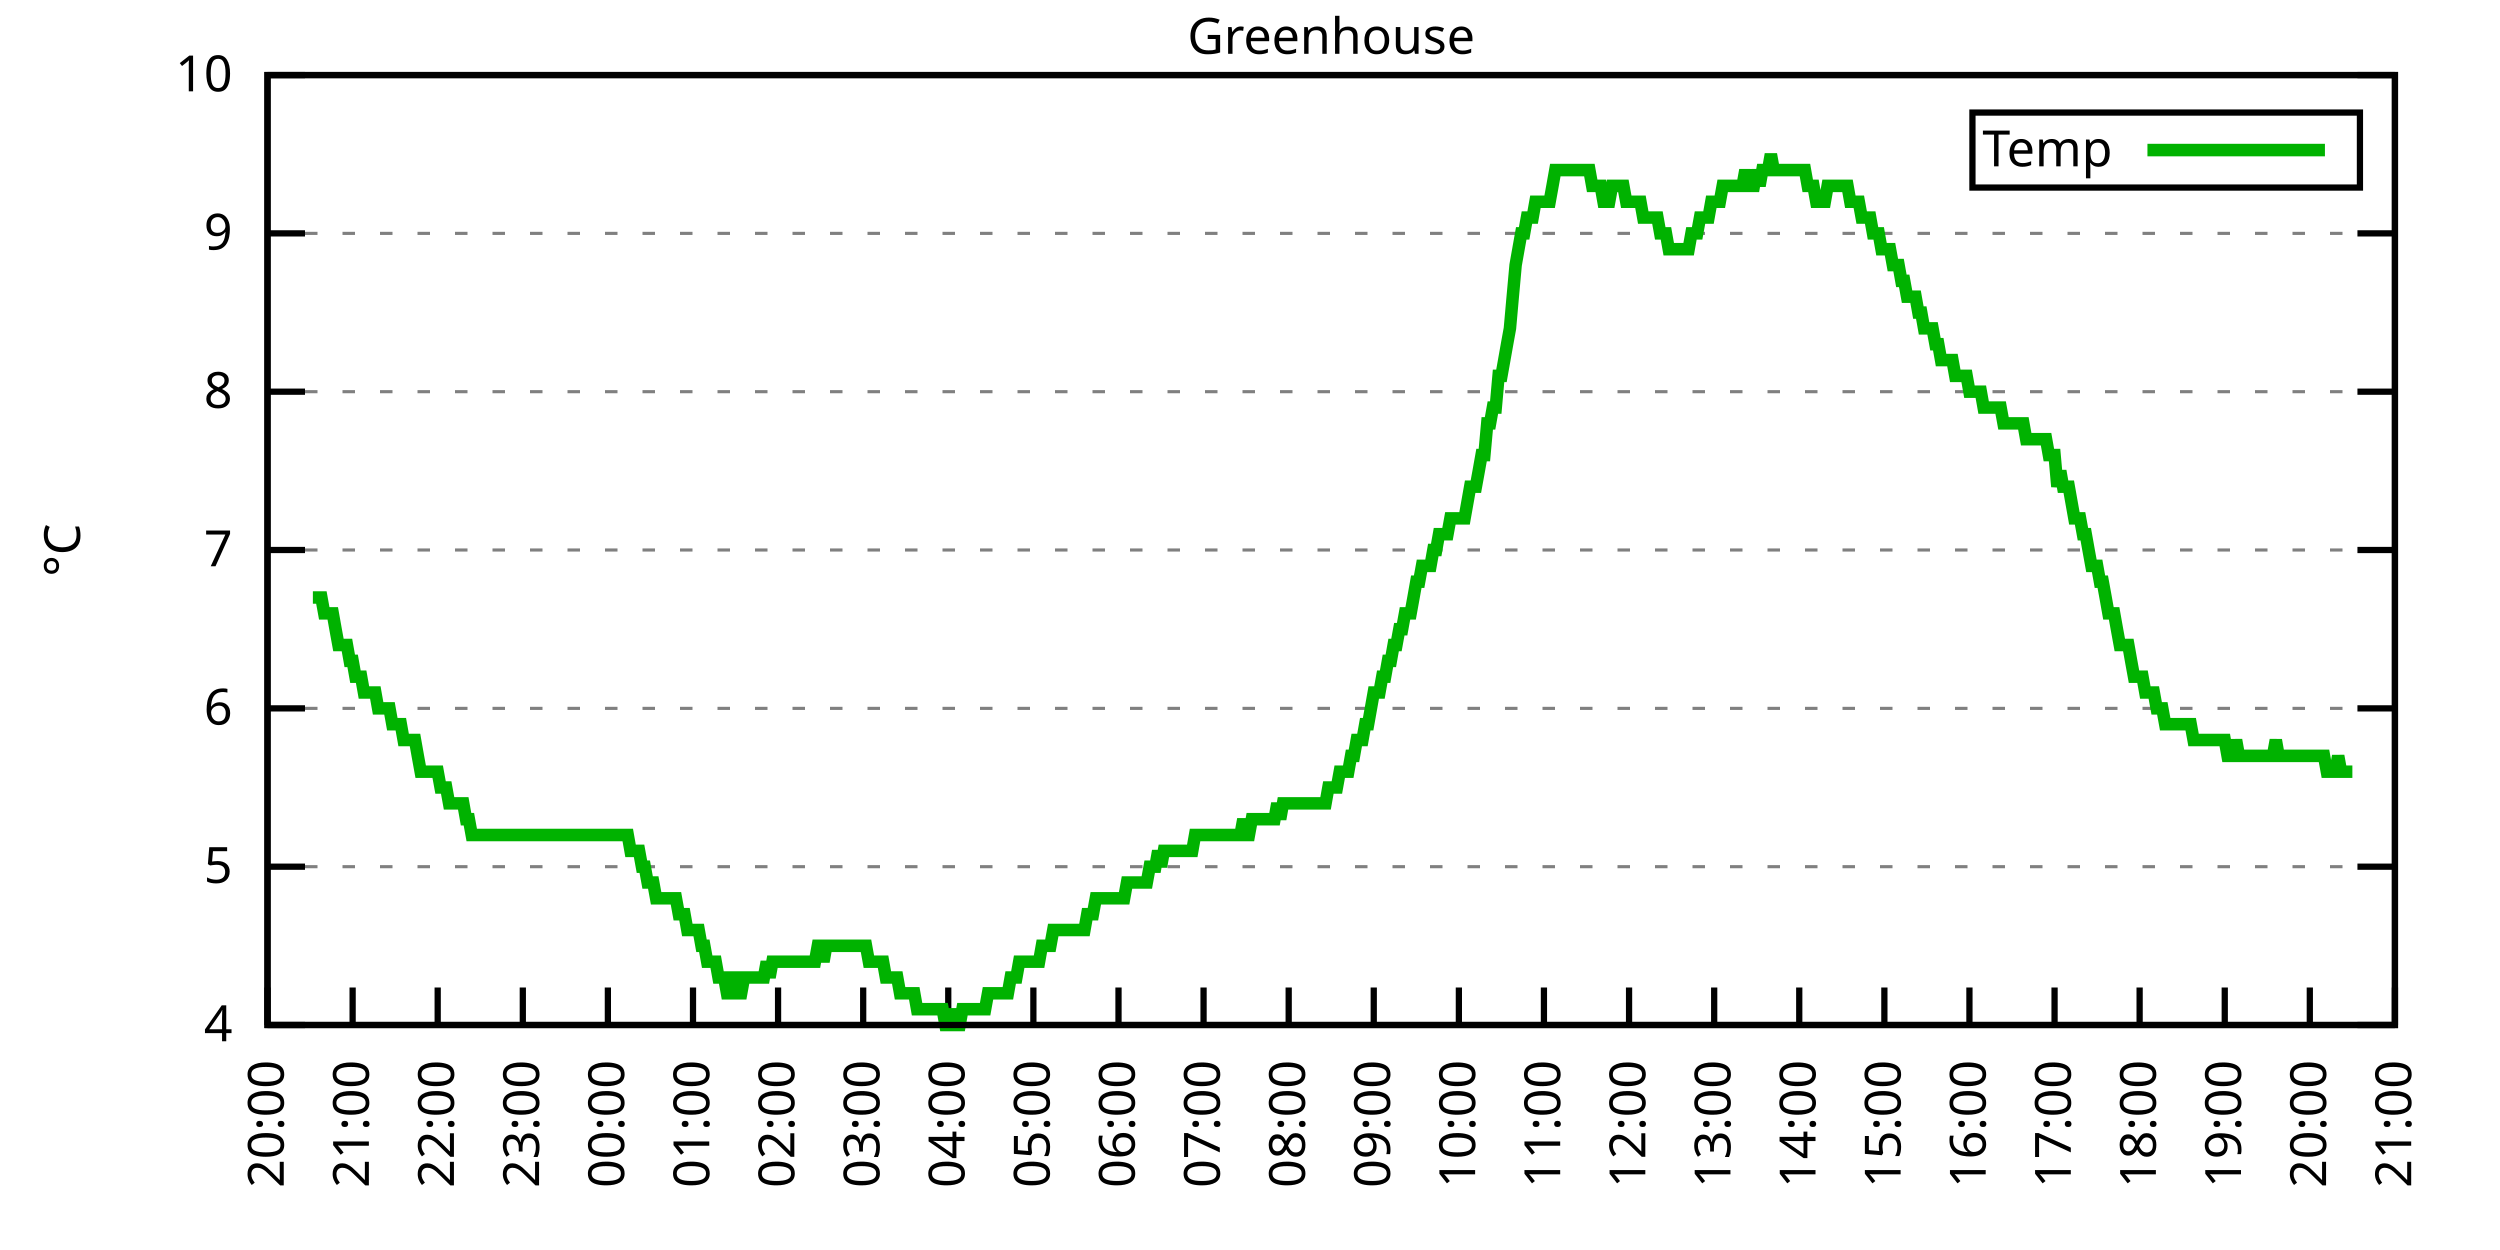
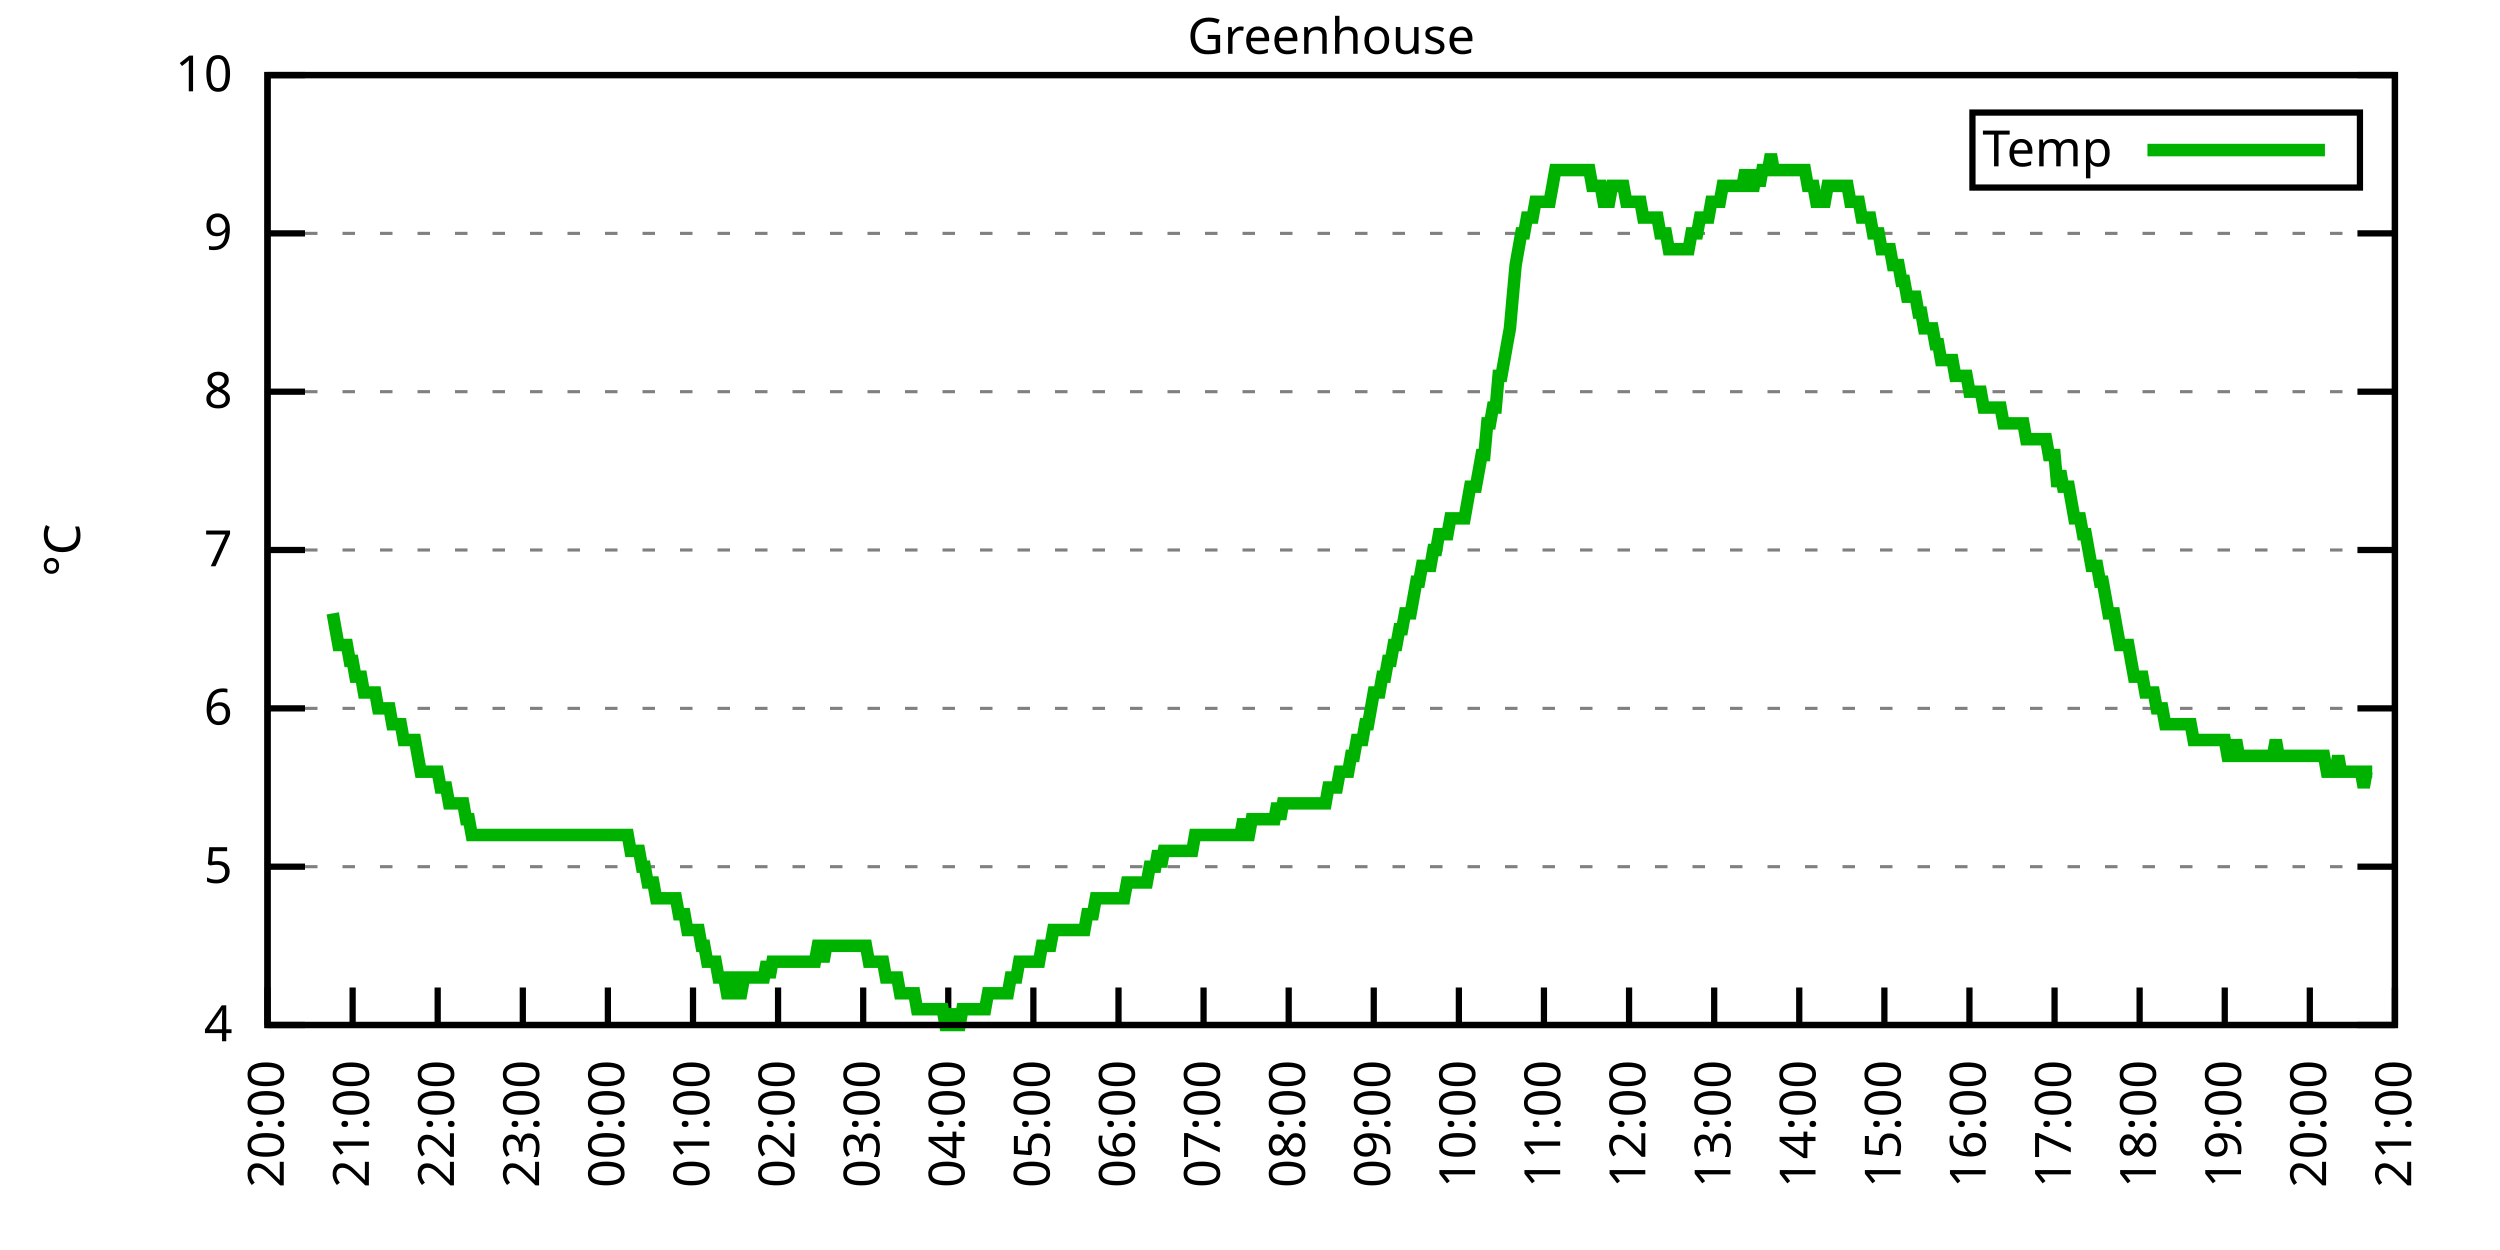
<svg xmlns="http://www.w3.org/2000/svg" xmlns:xlink="http://www.w3.org/1999/xlink" width="400" height="200" viewBox="0 0 400 200">
  <g id="gnuplot_canvas">
    <rect x="0" y="0" width="400" height="200" fill="none" />
    <defs>
      <circle id="gpDot" r="0.5" stroke-width="0.5" stroke="currentColor" />
      <path id="gpPt0" stroke-width="0.333" stroke="currentColor" d="M-1,0 h2 M0,-1 v2" />
      <path id="gpPt1" stroke-width="0.333" stroke="currentColor" d="M-1,-1 L1,1 M1,-1 L-1,1" />
      <path id="gpPt2" stroke-width="0.333" stroke="currentColor" d="M-1,0 L1,0 M0,-1 L0,1 M-1,-1 L1,1 M-1,1 L1,-1" />
      <rect id="gpPt3" stroke-width="0.333" stroke="currentColor" x="-1" y="-1" width="2" height="2" />
      <rect id="gpPt4" stroke-width="0.333" stroke="currentColor" fill="currentColor" x="-1" y="-1" width="2" height="2" />
      <circle id="gpPt5" stroke-width="0.333" stroke="currentColor" cx="0" cy="0" r="1" />
      <use xlink:href="#gpPt5" id="gpPt6" fill="currentColor" stroke="none" />
      <path id="gpPt7" stroke-width="0.333" stroke="currentColor" d="M0,-1.33 L-1.33,0.67 L1.33,0.67 z" />
      <use xlink:href="#gpPt7" id="gpPt8" fill="currentColor" stroke="none" />
      <use xlink:href="#gpPt7" id="gpPt9" stroke="currentColor" transform="rotate(180)" />
      <use xlink:href="#gpPt9" id="gpPt10" fill="currentColor" stroke="none" />
      <use xlink:href="#gpPt3" id="gpPt11" stroke="currentColor" transform="rotate(45)" />
      <use xlink:href="#gpPt11" id="gpPt12" fill="currentColor" stroke="none" />
      <path id="gpPt13" stroke-width="0.333" stroke="currentColor" d="M0,1.330 L1.265,0.411 L0.782,-1.067 L-0.782,-1.076 L-1.265,0.411 z" />
      <use xlink:href="#gpPt13" id="gpPt14" fill="currentColor" stroke="none" />
      <filter id="textbox" filterUnits="objectBoundingBox" x="0" y="0" height="1" width="1">
        <feFlood flood-color="white" flood-opacity="1" result="bgnd" />
        <feComposite in="SourceGraphic" in2="bgnd" operator="atop" />
      </filter>
      <filter id="greybox" filterUnits="objectBoundingBox" x="0" y="0" height="1" width="1">
        <feFlood flood-color="lightgrey" flood-opacity="1" result="grey" />
        <feComposite in="SourceGraphic" in2="grey" operator="atop" />
      </filter>
    </defs>
    <g fill="none" color="white" stroke="currentColor" stroke-width="1.00" stroke-linecap="butt" stroke-linejoin="miter">
</g>
    <g fill="none" color="black" stroke="currentColor" stroke-width="1.00" stroke-linecap="butt" stroke-linejoin="miter">
      <g stroke="none" shape-rendering="crispEdges">
        <polygon fill="rgb(255, 255, 255)" points="42.80,164.00 383.18,164.00 383.18,12.02 42.80,12.02 " />
      </g>
    </g>
    <g fill="none" color="black" stroke="currentColor" stroke-width="1.00" stroke-linecap="butt" stroke-linejoin="miter">
</g>
    <g fill="none" color="black" stroke="black" stroke-width="0.50" stroke-linecap="butt" stroke-linejoin="miter">
</g>
    <g fill="none" color="gray" stroke="currentColor" stroke-width="0.50" stroke-linecap="butt" stroke-linejoin="miter">
      <path stroke="gray" stroke-dasharray="2,4" class="gridline" d="M42.80,164.00 L383.19,164.00  " />
    </g>
    <g fill="none" color="gray" stroke="gray" stroke-width="1.00" stroke-linecap="butt" stroke-linejoin="miter">
</g>
    <g fill="none" color="black" stroke="currentColor" stroke-width="1.00" stroke-linecap="butt" stroke-linejoin="miter">
      <path stroke="black" d="M42.80,164.00 L48.80,164.00 M383.19,164.00 L377.19,164.00  " />
      <g transform="translate(37.20,166.60)" stroke="none" fill="black" font-family="Sans" font-size="8.00" text-anchor="end">
        <text>
          <tspan font-family="Sans"> 4</tspan>
        </text>
      </g>
    </g>
    <g fill="none" color="black" stroke="currentColor" stroke-width="1.00" stroke-linecap="butt" stroke-linejoin="miter">
</g>
    <g fill="none" color="black" stroke="black" stroke-width="0.50" stroke-linecap="butt" stroke-linejoin="miter">
</g>
    <g fill="none" color="gray" stroke="currentColor" stroke-width="0.50" stroke-linecap="butt" stroke-linejoin="miter">
      <path stroke="gray" stroke-dasharray="2,4" class="gridline" d="M42.80,138.67 L383.19,138.67  " />
    </g>
    <g fill="none" color="gray" stroke="gray" stroke-width="1.00" stroke-linecap="butt" stroke-linejoin="miter">
</g>
    <g fill="none" color="black" stroke="currentColor" stroke-width="1.00" stroke-linecap="butt" stroke-linejoin="miter">
      <path stroke="black" d="M42.80,138.67 L48.80,138.67 M383.19,138.67 L377.19,138.67  " />
      <g transform="translate(37.20,141.27)" stroke="none" fill="black" font-family="Sans" font-size="8.00" text-anchor="end">
        <text>
          <tspan font-family="Sans"> 5</tspan>
        </text>
      </g>
    </g>
    <g fill="none" color="black" stroke="currentColor" stroke-width="1.00" stroke-linecap="butt" stroke-linejoin="miter">
</g>
    <g fill="none" color="black" stroke="black" stroke-width="0.50" stroke-linecap="butt" stroke-linejoin="miter">
</g>
    <g fill="none" color="gray" stroke="currentColor" stroke-width="0.50" stroke-linecap="butt" stroke-linejoin="miter">
      <path stroke="gray" stroke-dasharray="2,4" class="gridline" d="M42.80,113.34 L383.19,113.34  " />
    </g>
    <g fill="none" color="gray" stroke="gray" stroke-width="1.00" stroke-linecap="butt" stroke-linejoin="miter">
</g>
    <g fill="none" color="black" stroke="currentColor" stroke-width="1.00" stroke-linecap="butt" stroke-linejoin="miter">
      <path stroke="black" d="M42.80,113.34 L48.80,113.34 M383.19,113.34 L377.19,113.34  " />
      <g transform="translate(37.20,115.94)" stroke="none" fill="black" font-family="Sans" font-size="8.00" text-anchor="end">
        <text>
          <tspan font-family="Sans"> 6</tspan>
        </text>
      </g>
    </g>
    <g fill="none" color="black" stroke="currentColor" stroke-width="1.00" stroke-linecap="butt" stroke-linejoin="miter">
</g>
    <g fill="none" color="black" stroke="black" stroke-width="0.50" stroke-linecap="butt" stroke-linejoin="miter">
</g>
    <g fill="none" color="gray" stroke="currentColor" stroke-width="0.50" stroke-linecap="butt" stroke-linejoin="miter">
      <path stroke="gray" stroke-dasharray="2,4" class="gridline" d="M42.80,88.00 L383.19,88.00  " />
    </g>
    <g fill="none" color="gray" stroke="gray" stroke-width="1.00" stroke-linecap="butt" stroke-linejoin="miter">
</g>
    <g fill="none" color="black" stroke="currentColor" stroke-width="1.00" stroke-linecap="butt" stroke-linejoin="miter">
      <path stroke="black" d="M42.80,88.00 L48.80,88.00 M383.19,88.00 L377.19,88.00  " />
      <g transform="translate(37.20,90.60)" stroke="none" fill="black" font-family="Sans" font-size="8.00" text-anchor="end">
        <text>
          <tspan font-family="Sans"> 7</tspan>
        </text>
      </g>
    </g>
    <g fill="none" color="black" stroke="currentColor" stroke-width="1.00" stroke-linecap="butt" stroke-linejoin="miter">
</g>
    <g fill="none" color="black" stroke="black" stroke-width="0.50" stroke-linecap="butt" stroke-linejoin="miter">
</g>
    <g fill="none" color="gray" stroke="currentColor" stroke-width="0.50" stroke-linecap="butt" stroke-linejoin="miter">
      <path stroke="gray" stroke-dasharray="2,4" class="gridline" d="M42.80,62.67 L383.19,62.67  " />
    </g>
    <g fill="none" color="gray" stroke="gray" stroke-width="1.00" stroke-linecap="butt" stroke-linejoin="miter">
</g>
    <g fill="none" color="black" stroke="currentColor" stroke-width="1.00" stroke-linecap="butt" stroke-linejoin="miter">
      <path stroke="black" d="M42.80,62.67 L48.80,62.67 M383.19,62.67 L377.19,62.67  " />
      <g transform="translate(37.20,65.27)" stroke="none" fill="black" font-family="Sans" font-size="8.00" text-anchor="end">
        <text>
          <tspan font-family="Sans"> 8</tspan>
        </text>
      </g>
    </g>
    <g fill="none" color="black" stroke="currentColor" stroke-width="1.00" stroke-linecap="butt" stroke-linejoin="miter">
</g>
    <g fill="none" color="black" stroke="black" stroke-width="0.50" stroke-linecap="butt" stroke-linejoin="miter">
</g>
    <g fill="none" color="gray" stroke="currentColor" stroke-width="0.50" stroke-linecap="butt" stroke-linejoin="miter">
      <path stroke="gray" stroke-dasharray="2,4" class="gridline" d="M42.80,37.34 L383.19,37.34  " />
    </g>
    <g fill="none" color="gray" stroke="gray" stroke-width="1.00" stroke-linecap="butt" stroke-linejoin="miter">
</g>
    <g fill="none" color="black" stroke="currentColor" stroke-width="1.00" stroke-linecap="butt" stroke-linejoin="miter">
      <path stroke="black" d="M42.80,37.34 L48.80,37.34 M383.19,37.34 L377.19,37.34  " />
      <g transform="translate(37.20,39.94)" stroke="none" fill="black" font-family="Sans" font-size="8.00" text-anchor="end">
        <text>
          <tspan font-family="Sans"> 9</tspan>
        </text>
      </g>
    </g>
    <g fill="none" color="black" stroke="currentColor" stroke-width="1.00" stroke-linecap="butt" stroke-linejoin="miter">
</g>
    <g fill="none" color="black" stroke="black" stroke-width="0.50" stroke-linecap="butt" stroke-linejoin="miter">
</g>
    <g fill="none" color="gray" stroke="currentColor" stroke-width="0.50" stroke-linecap="butt" stroke-linejoin="miter">
      <path stroke="gray" stroke-dasharray="2,4" class="gridline" d="M42.80,12.01 L383.19,12.01  " />
    </g>
    <g fill="none" color="gray" stroke="gray" stroke-width="1.00" stroke-linecap="butt" stroke-linejoin="miter">
</g>
    <g fill="none" color="black" stroke="currentColor" stroke-width="1.00" stroke-linecap="butt" stroke-linejoin="miter">
      <path stroke="black" d="M42.80,12.01 L48.80,12.01 M383.19,12.01 L377.19,12.01  " />
      <g transform="translate(37.20,14.61)" stroke="none" fill="black" font-family="Sans" font-size="8.00" text-anchor="end">
        <text>
          <tspan font-family="Sans"> 10</tspan>
        </text>
      </g>
    </g>
    <g fill="none" color="black" stroke="currentColor" stroke-width="1.00" stroke-linecap="butt" stroke-linejoin="miter">
      <path stroke="black" d="M42.80,164.00 L42.80,158.00  " />
      <g transform="translate(45.40,169.60) rotate(270.00)" stroke="none" fill="black" font-family="Sans" font-size="8.00" text-anchor="end">
        <text>
          <tspan font-family="Sans">20:00</tspan>
        </text>
      </g>
    </g>
    <g fill="none" color="black" stroke="currentColor" stroke-width="1.00" stroke-linecap="butt" stroke-linejoin="miter">
      <path stroke="black" d="M56.42,164.00 L56.42,158.00  " />
      <g transform="translate(59.02,169.60) rotate(270.00)" stroke="none" fill="black" font-family="Sans" font-size="8.00" text-anchor="end">
        <text>
          <tspan font-family="Sans">21:00</tspan>
        </text>
      </g>
    </g>
    <g fill="none" color="black" stroke="currentColor" stroke-width="1.00" stroke-linecap="butt" stroke-linejoin="miter">
      <path stroke="black" d="M70.03,164.00 L70.03,158.00  " />
      <g transform="translate(72.63,169.60) rotate(270.00)" stroke="none" fill="black" font-family="Sans" font-size="8.00" text-anchor="end">
        <text>
          <tspan font-family="Sans">22:00</tspan>
        </text>
      </g>
    </g>
    <g fill="none" color="black" stroke="currentColor" stroke-width="1.00" stroke-linecap="butt" stroke-linejoin="miter">
      <path stroke="black" d="M83.65,164.00 L83.65,158.00  " />
      <g transform="translate(86.25,169.60) rotate(270.00)" stroke="none" fill="black" font-family="Sans" font-size="8.00" text-anchor="end">
        <text>
          <tspan font-family="Sans">23:00</tspan>
        </text>
      </g>
    </g>
    <g fill="none" color="black" stroke="currentColor" stroke-width="1.00" stroke-linecap="butt" stroke-linejoin="miter">
      <path stroke="black" d="M97.26,164.00 L97.26,158.00  " />
      <g transform="translate(99.86,169.60) rotate(270.00)" stroke="none" fill="black" font-family="Sans" font-size="8.00" text-anchor="end">
        <text>
          <tspan font-family="Sans">00:00</tspan>
        </text>
      </g>
    </g>
    <g fill="none" color="black" stroke="currentColor" stroke-width="1.00" stroke-linecap="butt" stroke-linejoin="miter">
      <path stroke="black" d="M110.88,164.00 L110.88,158.00  " />
      <g transform="translate(113.48,169.60) rotate(270.00)" stroke="none" fill="black" font-family="Sans" font-size="8.00" text-anchor="end">
        <text>
          <tspan font-family="Sans">01:00</tspan>
        </text>
      </g>
    </g>
    <g fill="none" color="black" stroke="currentColor" stroke-width="1.00" stroke-linecap="butt" stroke-linejoin="miter">
      <path stroke="black" d="M124.49,164.00 L124.49,158.00  " />
      <g transform="translate(127.09,169.60) rotate(270.00)" stroke="none" fill="black" font-family="Sans" font-size="8.00" text-anchor="end">
        <text>
          <tspan font-family="Sans">02:00</tspan>
        </text>
      </g>
    </g>
    <g fill="none" color="black" stroke="currentColor" stroke-width="1.00" stroke-linecap="butt" stroke-linejoin="miter">
      <path stroke="black" d="M138.11,164.00 L138.11,158.00  " />
      <g transform="translate(140.71,169.60) rotate(270.00)" stroke="none" fill="black" font-family="Sans" font-size="8.00" text-anchor="end">
        <text>
          <tspan font-family="Sans">03:00</tspan>
        </text>
      </g>
    </g>
    <g fill="none" color="black" stroke="currentColor" stroke-width="1.00" stroke-linecap="butt" stroke-linejoin="miter">
      <path stroke="black" d="M151.72,164.00 L151.72,158.00  " />
      <g transform="translate(154.32,169.60) rotate(270.00)" stroke="none" fill="black" font-family="Sans" font-size="8.00" text-anchor="end">
        <text>
          <tspan font-family="Sans">04:00</tspan>
        </text>
      </g>
    </g>
    <g fill="none" color="black" stroke="currentColor" stroke-width="1.00" stroke-linecap="butt" stroke-linejoin="miter">
      <path stroke="black" d="M165.34,164.00 L165.34,158.00  " />
      <g transform="translate(167.94,169.60) rotate(270.00)" stroke="none" fill="black" font-family="Sans" font-size="8.00" text-anchor="end">
        <text>
          <tspan font-family="Sans">05:00</tspan>
        </text>
      </g>
    </g>
    <g fill="none" color="black" stroke="currentColor" stroke-width="1.00" stroke-linecap="butt" stroke-linejoin="miter">
      <path stroke="black" d="M178.96,164.00 L178.96,158.00  " />
      <g transform="translate(181.56,169.60) rotate(270.00)" stroke="none" fill="black" font-family="Sans" font-size="8.00" text-anchor="end">
        <text>
          <tspan font-family="Sans">06:00</tspan>
        </text>
      </g>
    </g>
    <g fill="none" color="black" stroke="currentColor" stroke-width="1.00" stroke-linecap="butt" stroke-linejoin="miter">
      <path stroke="black" d="M192.57,164.00 L192.57,158.00  " />
      <g transform="translate(195.17,169.60) rotate(270.00)" stroke="none" fill="black" font-family="Sans" font-size="8.00" text-anchor="end">
        <text>
          <tspan font-family="Sans">07:00</tspan>
        </text>
      </g>
    </g>
    <g fill="none" color="black" stroke="currentColor" stroke-width="1.00" stroke-linecap="butt" stroke-linejoin="miter">
      <path stroke="black" d="M206.19,164.00 L206.19,158.00  " />
      <g transform="translate(208.79,169.60) rotate(270.00)" stroke="none" fill="black" font-family="Sans" font-size="8.00" text-anchor="end">
        <text>
          <tspan font-family="Sans">08:00</tspan>
        </text>
      </g>
    </g>
    <g fill="none" color="black" stroke="currentColor" stroke-width="1.00" stroke-linecap="butt" stroke-linejoin="miter">
      <path stroke="black" d="M219.80,164.00 L219.80,158.00  " />
      <g transform="translate(222.40,169.60) rotate(270.00)" stroke="none" fill="black" font-family="Sans" font-size="8.00" text-anchor="end">
        <text>
          <tspan font-family="Sans">09:00</tspan>
        </text>
      </g>
    </g>
    <g fill="none" color="black" stroke="currentColor" stroke-width="1.00" stroke-linecap="butt" stroke-linejoin="miter">
      <path stroke="black" d="M233.42,164.00 L233.42,158.00  " />
      <g transform="translate(236.02,169.60) rotate(270.00)" stroke="none" fill="black" font-family="Sans" font-size="8.00" text-anchor="end">
        <text>
          <tspan font-family="Sans">10:00</tspan>
        </text>
      </g>
    </g>
    <g fill="none" color="black" stroke="currentColor" stroke-width="1.00" stroke-linecap="butt" stroke-linejoin="miter">
      <path stroke="black" d="M247.03,164.00 L247.03,158.00  " />
      <g transform="translate(249.63,169.60) rotate(270.00)" stroke="none" fill="black" font-family="Sans" font-size="8.00" text-anchor="end">
        <text>
          <tspan font-family="Sans">11:00</tspan>
        </text>
      </g>
    </g>
    <g fill="none" color="black" stroke="currentColor" stroke-width="1.00" stroke-linecap="butt" stroke-linejoin="miter">
      <path stroke="black" d="M260.65,164.00 L260.65,158.00  " />
      <g transform="translate(263.25,169.60) rotate(270.00)" stroke="none" fill="black" font-family="Sans" font-size="8.00" text-anchor="end">
        <text>
          <tspan font-family="Sans">12:00</tspan>
        </text>
      </g>
    </g>
    <g fill="none" color="black" stroke="currentColor" stroke-width="1.00" stroke-linecap="butt" stroke-linejoin="miter">
      <path stroke="black" d="M274.27,164.00 L274.27,158.00  " />
      <g transform="translate(276.87,169.60) rotate(270.00)" stroke="none" fill="black" font-family="Sans" font-size="8.00" text-anchor="end">
        <text>
          <tspan font-family="Sans">13:00</tspan>
        </text>
      </g>
    </g>
    <g fill="none" color="black" stroke="currentColor" stroke-width="1.00" stroke-linecap="butt" stroke-linejoin="miter">
      <path stroke="black" d="M287.88,164.00 L287.88,158.00  " />
      <g transform="translate(290.48,169.60) rotate(270.00)" stroke="none" fill="black" font-family="Sans" font-size="8.00" text-anchor="end">
        <text>
          <tspan font-family="Sans">14:00</tspan>
        </text>
      </g>
    </g>
    <g fill="none" color="black" stroke="currentColor" stroke-width="1.00" stroke-linecap="butt" stroke-linejoin="miter">
      <path stroke="black" d="M301.50,164.00 L301.50,158.00  " />
      <g transform="translate(304.10,169.60) rotate(270.00)" stroke="none" fill="black" font-family="Sans" font-size="8.00" text-anchor="end">
        <text>
          <tspan font-family="Sans">15:00</tspan>
        </text>
      </g>
    </g>
    <g fill="none" color="black" stroke="currentColor" stroke-width="1.00" stroke-linecap="butt" stroke-linejoin="miter">
      <path stroke="black" d="M315.11,164.00 L315.11,158.00  " />
      <g transform="translate(317.71,169.60) rotate(270.00)" stroke="none" fill="black" font-family="Sans" font-size="8.00" text-anchor="end">
        <text>
          <tspan font-family="Sans">16:00</tspan>
        </text>
      </g>
    </g>
    <g fill="none" color="black" stroke="currentColor" stroke-width="1.00" stroke-linecap="butt" stroke-linejoin="miter">
      <path stroke="black" d="M328.73,164.00 L328.73,158.00  " />
      <g transform="translate(331.33,169.60) rotate(270.00)" stroke="none" fill="black" font-family="Sans" font-size="8.00" text-anchor="end">
        <text>
          <tspan font-family="Sans">17:00</tspan>
        </text>
      </g>
    </g>
    <g fill="none" color="black" stroke="currentColor" stroke-width="1.00" stroke-linecap="butt" stroke-linejoin="miter">
      <path stroke="black" d="M342.34,164.00 L342.34,158.00  " />
      <g transform="translate(344.94,169.60) rotate(270.00)" stroke="none" fill="black" font-family="Sans" font-size="8.00" text-anchor="end">
        <text>
          <tspan font-family="Sans">18:00</tspan>
        </text>
      </g>
    </g>
    <g fill="none" color="black" stroke="currentColor" stroke-width="1.00" stroke-linecap="butt" stroke-linejoin="miter">
      <path stroke="black" d="M355.96,164.00 L355.96,158.00  " />
      <g transform="translate(358.56,169.60) rotate(270.00)" stroke="none" fill="black" font-family="Sans" font-size="8.00" text-anchor="end">
        <text>
          <tspan font-family="Sans">19:00</tspan>
        </text>
      </g>
    </g>
    <g fill="none" color="black" stroke="currentColor" stroke-width="1.00" stroke-linecap="butt" stroke-linejoin="miter">
      <path stroke="black" d="M369.57,164.00 L369.57,158.00  " />
      <g transform="translate(372.17,169.60) rotate(270.00)" stroke="none" fill="black" font-family="Sans" font-size="8.00" text-anchor="end">
        <text>
          <tspan font-family="Sans">20:00</tspan>
        </text>
      </g>
    </g>
    <g fill="none" color="black" stroke="currentColor" stroke-width="1.00" stroke-linecap="butt" stroke-linejoin="miter">
      <path stroke="black" d="M383.19,164.00 L383.19,158.00  " />
      <g transform="translate(385.79,169.60) rotate(270.00)" stroke="none" fill="black" font-family="Sans" font-size="8.00" text-anchor="end">
        <text>
          <tspan font-family="Sans">21:00</tspan>
        </text>
      </g>
    </g>
    <g fill="none" color="black" stroke="currentColor" stroke-width="1.00" stroke-linecap="butt" stroke-linejoin="miter">
</g>
    <g fill="none" color="black" stroke="currentColor" stroke-width="1.00" stroke-linecap="butt" stroke-linejoin="miter">
      <path stroke="black" d="M42.80,12.01 L42.80,164.00 L383.19,164.00 L383.19,12.01 L42.80,12.01 Z  " />
    </g>
    <g fill="none" color="black" stroke="currentColor" stroke-width="1.00" stroke-linecap="butt" stroke-linejoin="miter">
</g>
    <g fill="none" color="black" stroke="currentColor" stroke-width="1.00" stroke-linecap="butt" stroke-linejoin="miter">
      <path stroke="black" d="M315.59,30.01 L315.59,18.01 L377.59,18.01 L377.59,30.01 L315.59,30.01 Z  " />
    </g>
    <g id="Greenhouse_plot_1">
      <g fill="none" color="white" stroke="black" stroke-width="2.00" stroke-linecap="butt" stroke-linejoin="miter">
</g>
      <g fill="none" color="black" stroke="currentColor" stroke-width="2.00" stroke-linecap="butt" stroke-linejoin="miter">
        <g transform="translate(337.99,26.61)" stroke="none" fill="black" font-family="Sans" font-size="8.00" text-anchor="end">
          <text>
            <tspan font-family="Sans">Temp</tspan>
          </text>
        </g>
      </g>
      <g fill="none" color="black" stroke="currentColor" stroke-width="2.00" stroke-linecap="butt" stroke-linejoin="miter">
-         <path stroke="rgb(  0, 178,   0)" d="M343.59,24.01 L371.99,24.01 M50.06,95.60 L50.52,95.60 L50.97,95.60 L51.42,95.60 L51.88,98.14 L52.33,98.14   L52.78,98.14 L53.24,98.14 L53.69,100.67 L54.15,103.20 L54.60,103.20 L55.05,103.20 L55.51,103.20 L55.96,105.74   L56.42,105.74 L56.87,108.27 L57.32,108.27 L57.78,108.27 L58.23,110.80 L58.68,110.80 L59.14,110.80 L59.59,110.80   L60.05,110.80 L60.50,113.34 L60.95,113.34 L61.41,113.34 L61.86,113.34 L62.32,113.34 L62.77,115.87 L63.22,115.87   L63.68,115.87 L64.13,115.87 L64.58,118.40 L65.04,118.40 L65.49,118.40 L65.95,118.40 L66.40,118.40 L66.85,120.94   L67.31,123.47 L67.76,123.47 L68.22,123.47 L68.67,123.47 L69.12,123.47 L69.58,123.47 L70.03,123.47 L70.49,126.00   L70.94,126.00 L71.39,126.00 L71.85,128.54 L72.30,128.54 L72.75,128.54 L73.21,128.54 L73.66,128.54 L74.12,128.54   L74.57,131.07 L75.02,131.07 L75.48,133.60 L75.93,133.60 L76.39,133.60 L76.84,133.60 L77.29,133.60 L77.75,133.60   L78.20,133.60 L78.65,133.60 L79.11,133.60 L79.56,133.60 L80.02,133.60 L80.47,133.60 L80.92,133.60 L81.38,133.60   L81.83,133.60 L82.29,133.60 L82.74,133.60 L83.19,133.60 L83.65,133.60 L84.10,133.60 L84.55,133.60 L85.01,133.60   L85.46,133.60 L85.92,133.60 L86.37,133.60 L86.82,133.60 L87.28,133.60 L87.73,133.60 L88.19,133.60 L88.64,133.60   L89.09,133.60 L89.55,133.60 L90.00,133.60 L90.45,133.60 L90.91,133.60 L91.36,133.60 L91.82,133.60 L92.27,133.60   L92.72,133.60 L93.18,133.60 L93.63,133.60 L94.09,133.60 L94.54,133.60 L94.99,133.60 L95.45,133.60 L95.90,133.60   L96.35,133.60 L96.81,133.60 L97.26,133.60 L97.72,133.60 L98.17,133.60 L98.62,133.60 L99.08,133.60 L99.53,133.60   L99.99,133.60 L100.44,133.60 L100.89,136.14 L101.35,136.14 L101.80,136.14 L102.25,136.14 L102.71,138.67 L103.16,138.67   L103.62,141.20 L104.07,141.20 L104.52,141.20 L104.98,143.73 L105.43,143.73 L105.89,143.73 L106.34,143.73 L106.79,143.73   L107.25,143.73 L107.70,143.73 L108.15,143.73 L108.61,146.27 L109.06,146.27 L109.52,146.27 L109.97,148.80 L110.42,148.80   L110.88,148.80 L111.33,148.80 L111.79,148.80 L112.24,151.33 L112.69,151.33 L113.15,153.87 L113.60,153.87 L114.05,153.87   L114.51,153.87 L114.96,156.40 L115.42,156.40 L115.87,156.40 L116.32,158.93 L116.78,158.93 L117.23,156.40 L117.69,156.40   L118.14,158.93 L118.59,158.93 L119.05,156.40 L119.50,156.40 L119.96,156.40 L120.41,156.40 L120.86,156.40 L121.32,156.40   L121.77,156.40 L122.22,156.40 L122.68,153.87 L123.13,156.40 L123.59,153.87 L124.04,153.87 L124.49,153.87 L124.95,153.87   L125.40,153.87 L125.86,153.87 L126.31,153.87 L126.76,153.87 L127.22,153.87 L127.67,153.87 L128.12,153.87 L128.58,153.87   L129.03,153.87 L129.49,153.87 L129.94,153.87 L130.39,153.87 L130.85,151.33 L131.30,151.33 L131.76,153.87 L132.21,151.33   L132.66,151.33 L133.12,151.33 L133.57,151.33 L134.02,151.33 L134.48,151.33 L134.93,151.33 L135.39,151.33 L135.84,151.33   L136.29,151.33 L136.75,151.33 L137.20,151.33 L137.66,151.33 L138.11,151.33 L138.56,151.33 L139.02,153.87 L139.47,153.87   L139.92,153.87 L140.38,153.87 L140.83,153.87 L141.29,153.87 L141.74,156.40 L142.19,156.40 L142.65,156.40 L143.10,156.40   L143.56,156.40 L144.01,158.93 L144.46,158.93 L144.92,158.93 L145.37,158.93 L145.82,158.93 L146.28,158.93 L146.73,161.47   L147.19,161.47 L147.64,161.47 L148.09,161.47 L148.55,161.47 L149.00,161.47 L149.46,161.47 L149.91,161.47 L150.36,161.47   L150.82,161.47 L151.27,164.00 L151.72,164.00 L152.18,161.47 L152.63,164.00 L153.09,164.00 L153.54,164.00 L153.99,161.47   L154.45,161.47 L154.90,161.47 L155.36,161.47 L155.81,161.47 L156.26,161.47 L156.72,161.47 L157.17,161.47 L157.62,161.47   L158.08,158.93 L158.53,158.93 L158.99,158.93 L159.44,158.93 L159.89,158.93 L160.35,158.93 L160.80,158.93 L161.26,158.93   L161.71,156.40 L162.16,156.40 L162.62,156.40 L163.07,153.87 L163.52,153.87 L163.98,153.87 L164.43,153.87 L164.89,153.87   L165.34,153.87 L165.79,153.87 L166.25,153.87 L166.70,151.33 L167.16,151.33 L167.61,151.33 L168.06,151.33 L168.52,148.80   L168.97,148.80 L169.43,148.80 L169.88,148.80 L170.33,148.80 L170.79,148.80 L171.24,148.80 L171.69,148.80 L172.15,148.80   L172.60,148.80 L173.06,148.80 L173.51,148.80 L173.96,146.27 L174.42,146.27 L174.87,146.27 L175.33,143.73 L175.78,143.73   L176.23,143.73 L176.69,143.73 L177.14,143.73 L177.59,143.73 L178.05,143.73 L178.50,143.73 L178.96,143.73 L179.41,143.73   L179.86,143.73 L180.32,141.20 L180.77,141.20 L181.23,141.20 L181.68,141.20 L182.13,141.20 L182.59,141.20 L183.04,141.20   L183.49,141.20 L183.95,138.67 L184.40,138.67 L184.86,138.67 L185.31,136.14 L185.76,138.67 L186.22,136.14 L186.67,136.14   L187.13,136.14 L187.58,136.14 L188.03,136.14 L188.49,136.14 L188.94,136.14 L189.39,136.14 L189.85,136.14 L190.30,136.14   L190.76,136.14 L191.21,133.60 L191.66,133.60 L192.12,133.60 L192.57,133.60 L193.03,133.60 L193.48,133.60 L193.93,133.60   L194.39,133.60 L194.84,133.60 L195.29,133.60 L195.75,133.60 L196.20,133.60 L196.66,133.60 L197.11,133.60 L197.56,133.60   L198.02,133.60 L198.47,133.60 L198.93,131.07 L199.38,133.60 L199.83,133.60 L200.29,131.07 L200.74,131.07 L201.19,131.07   L201.65,131.07 L202.10,131.07 L202.56,131.07 L203.01,131.07 L203.46,131.07 L203.92,131.07 L204.37,128.54 L204.83,131.07   L205.28,128.54 L205.73,128.54 L206.19,128.54 L206.64,128.54 L207.09,128.54 L207.55,128.54 L208.00,128.54 L208.46,128.54   L208.91,128.54 L209.36,128.54 L209.82,128.54 L210.27,128.54 L210.73,128.54 L211.18,128.54 L211.63,128.54 L212.09,128.54   L212.54,126.00 L213.00,126.00 L213.45,126.00 L213.90,126.00 L214.36,123.47 L214.81,123.47 L215.26,123.47 L215.72,123.47   L216.17,120.94 L216.63,120.94 L217.08,118.40 L217.53,118.40 L217.99,118.40 L218.44,115.87 L218.90,115.87 L219.35,113.34   L219.80,110.80 L220.26,110.80 L220.71,110.80 L221.16,108.27 L221.62,108.27 L222.07,105.74 L222.53,105.74 L222.98,103.20   L223.43,103.20 L223.89,100.67 L224.34,100.67 L224.80,98.14 L225.25,98.14 L225.70,98.14 L226.16,95.60 L226.61,93.07   L227.06,93.07 L227.52,90.54 L227.97,90.54 L228.43,90.54 L228.88,90.54 L229.33,88.00 L229.79,88.00 L230.24,85.47   L230.70,85.47 L231.15,85.47 L231.60,85.47 L232.06,82.94 L232.51,82.94 L232.96,82.94 L233.42,82.94 L233.87,82.94   L234.33,82.94 L234.78,80.41 L235.23,77.87 L235.69,77.87 L236.14,77.87 L236.60,75.34 L237.05,72.81 L237.50,72.81   L237.96,67.74 L238.41,67.74 L238.86,65.21 L239.32,65.21 L239.77,60.14 L240.23,60.14 L240.68,57.61 L241.13,55.07   L241.59,52.54 L242.04,47.47 L242.50,42.41 L242.95,39.87 L243.40,37.34 L243.86,37.34 L244.31,34.81 L244.76,34.81   L245.22,34.81 L245.67,32.28 L246.13,32.28 L246.58,32.28 L247.03,32.28 L247.49,32.28 L247.94,32.28 L248.40,29.74   L248.85,27.21 L249.30,27.21 L249.76,27.21 L250.21,27.21 L250.66,27.21 L251.12,27.21 L251.57,27.21 L252.03,27.21   L252.48,27.21 L252.93,27.21 L253.39,27.21 L253.84,27.21 L254.30,27.21 L254.75,29.74 L255.20,29.74 L255.66,29.74   L256.11,29.74 L256.56,32.28 L257.02,32.28 L257.47,32.28 L257.93,29.74 L258.38,29.74 L258.83,29.74 L259.29,29.74   L259.74,29.74 L260.20,32.28 L260.65,32.28 L261.10,32.28 L261.56,32.28 L262.01,32.28 L262.47,32.28 L262.92,34.81   L263.37,34.81 L263.83,34.81 L264.28,34.81 L264.73,34.81 L265.19,34.81 L265.64,37.34 L266.10,37.34 L266.55,37.34   L267.00,39.87 L267.46,39.87 L267.91,39.87 L268.37,39.87 L268.82,39.87 L269.27,39.87 L269.73,39.87 L270.18,39.87   L270.63,37.34 L271.09,37.34 L271.54,37.34 L272.00,34.81 L272.45,34.81 L272.90,34.81 L273.36,34.81 L273.81,32.28   L274.27,32.28 L274.72,32.28 L275.17,32.28 L275.63,29.74 L276.08,29.74 L276.53,29.74 L276.99,29.74 L277.44,29.74   L277.90,29.74 L278.35,29.74 L278.80,29.74 L279.26,27.21 L279.71,29.74 L280.17,29.74 L280.62,29.74 L281.07,27.21   L281.53,29.74 L281.98,27.21 L282.43,27.21 L282.89,27.21 L283.34,24.68 L283.80,27.21 L284.25,27.21 L284.70,27.21   L285.16,27.21 L285.61,27.21 L286.07,27.21 L286.52,27.21 L286.97,27.21 L287.43,27.21 L287.88,27.21 L288.33,27.21   L288.79,27.21 L289.24,29.74 L289.70,29.74 L290.15,29.74 L290.60,32.28 L291.06,32.28 L291.51,32.28 L291.97,32.28   L292.42,29.74 L292.87,29.74 L293.33,29.74 L293.78,29.74 L294.23,29.74 L294.69,29.74 L295.14,29.74 L295.60,29.74   L296.05,32.28 L296.50,32.28 L296.96,32.28 L297.41,32.28 L297.87,34.81 L298.32,34.81 L298.77,34.81 L299.23,34.81   L299.68,37.34 L300.13,37.34 L300.59,37.34 L301.04,39.87 L301.50,39.87 L301.95,39.87 L302.40,39.87 L302.86,42.41   L303.31,42.41 L303.77,42.41 L304.22,44.94 L304.67,44.94 L305.13,47.47 L305.58,47.47 L306.03,47.47 L306.49,47.47   L306.94,50.01 L307.40,50.01 L307.85,52.54 L308.30,52.54 L308.76,52.54 L309.21,52.54 L309.67,55.07 L310.12,55.07   L310.57,57.61 L311.03,57.61 L311.48,57.61 L311.94,57.61 L312.39,57.61 L312.84,60.14 L313.30,60.14 L313.75,60.14   L314.20,60.14 L314.66,60.14 L315.11,62.67 L315.57,62.67 L316.02,62.67 L316.47,62.67 L316.93,62.67 L317.38,65.21   L317.84,65.21 L318.29,65.21 L318.74,65.21 L319.20,65.21 L319.65,65.21 L320.10,65.21 L320.56,67.74 L321.01,67.74   L321.47,67.74 L321.92,67.74 L322.37,67.74 L322.83,67.74 L323.28,67.74 L323.74,67.74 L324.19,70.27 L324.64,70.27   L325.10,70.27 L325.55,70.27 L326.00,70.27 L326.46,70.27 L326.91,70.27 L327.37,70.27 L327.82,72.81 L328.27,72.81   L328.73,72.81 L329.18,77.87 L329.64,75.34 L330.09,77.87 L330.54,77.87 L331.00,77.87 L331.45,80.41 L331.90,82.94   L332.36,82.94 L332.81,82.94 L333.27,85.47 L333.72,85.47 L334.17,88.00 L334.63,90.54 L335.08,90.54 L335.54,90.54   L335.99,93.07 L336.44,93.07 L336.90,95.60 L337.35,98.14 L337.80,98.14 L338.26,98.14 L338.71,100.67 L339.17,103.20   L339.62,103.20 L340.07,103.20 L340.53,103.20 L340.98,105.74 L341.44,108.27 L341.89,108.27 L342.34,108.27 L342.80,108.27   L343.25,110.80 L343.70,110.80 L344.16,110.80 L344.61,110.80 L345.07,113.34 L345.52,113.34 L345.97,113.34 L346.43,115.87   L346.88,115.87 L347.34,115.87 L347.79,115.87 L348.24,115.87 L348.70,115.87 L349.15,115.87 L349.60,115.87 L350.06,115.87   L350.51,115.87 L350.97,118.40 L351.42,118.40 L351.87,118.40 L352.33,118.40 L352.78,118.40 L353.24,118.40 L353.69,118.40   L354.14,118.40 L354.60,118.40 L355.05,118.40 L355.50,118.40 L355.96,118.40 L356.41,120.94 L356.87,120.94 L357.32,120.94   L357.77,118.40 L358.23,120.94 L358.68,120.94 L359.14,120.94 L359.59,120.94 L360.04,120.94 L360.50,120.94 L360.95,120.94   L361.41,120.94 L361.86,120.94 L362.31,120.94 L362.77,120.94 L363.22,120.94 L363.67,120.94 L364.13,118.40 L364.58,120.94   L365.04,120.94 L365.49,120.94 L365.94,120.94 L366.40,120.94 L366.85,120.94 L367.31,120.94 L367.76,120.94 L368.21,120.94   L368.67,120.94 L369.12,120.94 L369.57,120.94 L370.03,120.94 L370.48,120.94 L370.94,120.94 L371.39,120.94 L371.84,120.94   L372.30,123.47 L372.75,123.47 L373.21,123.47 L373.66,123.47 L374.11,120.94 L374.57,123.47 L375.02,123.47 L375.47,123.47   L375.93,123.47 L376.38,123.47  " />
+         <path stroke="rgb(  0, 178,   0)" d="M343.59,24.01 L371.99,24.01 M53.24,98.14 L53.69,100.67 L54.15,103.20 L54.60,103.20 L55.05,103.20 L55.51,103.20   L55.96,105.74 L56.42,105.74 L56.87,108.27 L57.32,108.27 L57.78,108.27 L58.23,110.80 L58.68,110.80 L59.14,110.80   L59.59,110.80 L60.05,110.80 L60.50,113.34 L60.95,113.34 L61.41,113.34 L61.86,113.34 L62.32,113.34 L62.77,115.87   L63.22,115.87 L63.68,115.87 L64.13,115.87 L64.58,118.40 L65.04,118.40 L65.49,118.40 L65.95,118.40 L66.40,118.40   L66.85,120.94 L67.31,123.47 L67.76,123.47 L68.22,123.47 L68.67,123.47 L69.12,123.47 L69.58,123.47 L70.03,123.47   L70.49,126.00 L70.94,126.00 L71.39,126.00 L71.85,128.54 L72.30,128.54 L72.75,128.54 L73.21,128.54 L73.66,128.54   L74.12,128.54 L74.57,131.07 L75.02,131.07 L75.48,133.60 L75.93,133.60 L76.39,133.60 L76.84,133.60 L77.29,133.60   L77.75,133.60 L78.20,133.60 L78.65,133.60 L79.11,133.60 L79.56,133.60 L80.02,133.60 L80.47,133.60 L80.92,133.60   L81.38,133.60 L81.83,133.60 L82.29,133.60 L82.74,133.60 L83.19,133.60 L83.65,133.60 L84.10,133.60 L84.55,133.60   L85.01,133.60 L85.46,133.60 L85.92,133.60 L86.37,133.60 L86.82,133.60 L87.28,133.60 L87.73,133.60 L88.19,133.60   L88.64,133.60 L89.09,133.60 L89.55,133.60 L90.00,133.60 L90.45,133.60 L90.91,133.60 L91.36,133.60 L91.82,133.60   L92.27,133.60 L92.72,133.60 L93.18,133.60 L93.63,133.60 L94.09,133.60 L94.54,133.60 L94.99,133.60 L95.45,133.60   L95.90,133.60 L96.35,133.60 L96.81,133.60 L97.26,133.60 L97.72,133.60 L98.17,133.60 L98.62,133.60 L99.08,133.60   L99.53,133.60 L99.99,133.60 L100.44,133.60 L100.89,136.14 L101.35,136.14 L101.80,136.14 L102.25,136.14 L102.71,138.67   L103.16,138.67 L103.62,141.20 L104.07,141.20 L104.52,141.20 L104.98,143.73 L105.43,143.73 L105.89,143.73 L106.34,143.73   L106.79,143.73 L107.25,143.73 L107.70,143.73 L108.15,143.73 L108.61,146.27 L109.06,146.27 L109.52,146.27 L109.97,148.80   L110.42,148.80 L110.88,148.80 L111.33,148.80 L111.79,148.80 L112.24,151.33 L112.69,151.33 L113.15,153.87 L113.60,153.87   L114.05,153.87 L114.51,153.87 L114.96,156.40 L115.42,156.40 L115.87,156.40 L116.32,158.93 L116.78,158.93 L117.23,156.40   L117.69,156.40 L118.14,158.93 L118.59,158.93 L119.05,156.40 L119.50,156.40 L119.96,156.40 L120.41,156.40 L120.86,156.40   L121.32,156.40 L121.77,156.40 L122.22,156.40 L122.68,153.87 L123.13,156.40 L123.59,153.87 L124.04,153.87 L124.49,153.87   L124.95,153.87 L125.40,153.87 L125.86,153.87 L126.31,153.87 L126.76,153.87 L127.22,153.87 L127.67,153.87 L128.12,153.87   L128.58,153.87 L129.03,153.87 L129.49,153.87 L129.94,153.87 L130.39,153.87 L130.85,151.33 L131.30,151.33 L131.76,153.87   L132.21,151.33 L132.66,151.33 L133.12,151.33 L133.57,151.33 L134.02,151.33 L134.48,151.33 L134.93,151.33 L135.39,151.33   L135.84,151.33 L136.29,151.33 L136.75,151.33 L137.20,151.33 L137.66,151.33 L138.11,151.33 L138.56,151.33 L139.02,153.87   L139.47,153.87 L139.92,153.87 L140.38,153.87 L140.83,153.87 L141.29,153.87 L141.74,156.40 L142.19,156.40 L142.65,156.40   L143.10,156.40 L143.56,156.40 L144.01,158.93 L144.46,158.93 L144.92,158.93 L145.37,158.93 L145.82,158.93 L146.28,158.93   L146.73,161.47 L147.19,161.47 L147.64,161.47 L148.09,161.47 L148.55,161.47 L149.00,161.47 L149.46,161.47 L149.91,161.47   L150.36,161.47 L150.82,161.47 L151.27,164.00 L151.72,164.00 L152.18,161.47 L152.63,164.00 L153.09,164.00 L153.54,164.00   L153.99,161.47 L154.45,161.47 L154.90,161.47 L155.36,161.47 L155.81,161.47 L156.26,161.47 L156.72,161.47 L157.17,161.47   L157.62,161.47 L158.08,158.93 L158.53,158.93 L158.99,158.93 L159.44,158.93 L159.89,158.93 L160.35,158.93 L160.80,158.93   L161.26,158.93 L161.71,156.40 L162.16,156.40 L162.62,156.40 L163.07,153.87 L163.52,153.87 L163.98,153.87 L164.43,153.87   L164.89,153.87 L165.34,153.87 L165.79,153.87 L166.25,153.87 L166.70,151.33 L167.16,151.33 L167.61,151.33 L168.06,151.33   L168.52,148.80 L168.97,148.80 L169.43,148.80 L169.88,148.80 L170.33,148.80 L170.79,148.80 L171.24,148.80 L171.69,148.80   L172.15,148.80 L172.60,148.80 L173.06,148.80 L173.51,148.80 L173.96,146.27 L174.42,146.27 L174.87,146.27 L175.33,143.73   L175.78,143.73 L176.23,143.73 L176.69,143.73 L177.14,143.73 L177.59,143.73 L178.05,143.73 L178.50,143.73 L178.96,143.73   L179.41,143.73 L179.86,143.73 L180.32,141.20 L180.77,141.20 L181.23,141.20 L181.68,141.20 L182.13,141.20 L182.59,141.20   L183.04,141.20 L183.49,141.20 L183.95,138.67 L184.40,138.67 L184.86,138.67 L185.31,136.14 L185.76,138.67 L186.22,136.14   L186.67,136.14 L187.13,136.14 L187.58,136.14 L188.03,136.14 L188.49,136.14 L188.94,136.14 L189.39,136.14 L189.85,136.14   L190.30,136.14 L190.76,136.14 L191.21,133.60 L191.66,133.60 L192.12,133.60 L192.57,133.60 L193.03,133.60 L193.48,133.60   L193.93,133.60 L194.39,133.60 L194.84,133.60 L195.29,133.60 L195.75,133.60 L196.20,133.60 L196.66,133.60 L197.11,133.60   L197.56,133.60 L198.02,133.60 L198.47,133.60 L198.93,131.07 L199.38,133.60 L199.83,133.60 L200.29,131.07 L200.74,131.07   L201.19,131.07 L201.65,131.07 L202.10,131.07 L202.56,131.07 L203.01,131.07 L203.46,131.07 L203.92,131.07 L204.37,128.54   L204.83,131.07 L205.28,128.54 L205.73,128.54 L206.19,128.54 L206.64,128.54 L207.09,128.54 L207.55,128.54 L208.00,128.54   L208.46,128.54 L208.91,128.54 L209.36,128.54 L209.82,128.54 L210.27,128.54 L210.73,128.54 L211.18,128.54 L211.63,128.54   L212.09,128.54 L212.54,126.00 L213.00,126.00 L213.45,126.00 L213.90,126.00 L214.36,123.47 L214.81,123.47 L215.26,123.47   L215.72,123.47 L216.17,120.94 L216.63,120.94 L217.08,118.40 L217.53,118.40 L217.99,118.40 L218.44,115.87 L218.90,115.87   L219.35,113.34 L219.80,110.80 L220.26,110.80 L220.71,110.80 L221.16,108.27 L221.62,108.27 L222.07,105.74 L222.53,105.74   L222.98,103.20 L223.43,103.20 L223.89,100.67 L224.34,100.67 L224.80,98.14 L225.25,98.14 L225.70,98.14 L226.16,95.60   L226.61,93.07 L227.06,93.07 L227.52,90.54 L227.97,90.54 L228.43,90.54 L228.88,90.54 L229.33,88.00 L229.79,88.00   L230.24,85.47 L230.70,85.47 L231.15,85.47 L231.60,85.47 L232.06,82.94 L232.51,82.94 L232.96,82.94 L233.42,82.94   L233.87,82.94 L234.33,82.94 L234.78,80.41 L235.23,77.87 L235.69,77.87 L236.14,77.87 L236.60,75.34 L237.05,72.81   L237.50,72.81 L237.96,67.74 L238.41,67.74 L238.86,65.21 L239.32,65.21 L239.77,60.14 L240.23,60.14 L240.68,57.61   L241.13,55.07 L241.59,52.54 L242.04,47.47 L242.50,42.41 L242.95,39.87 L243.40,37.34 L243.86,37.34 L244.31,34.81   L244.76,34.81 L245.22,34.81 L245.67,32.28 L246.13,32.28 L246.58,32.28 L247.03,32.28 L247.49,32.28 L247.94,32.28   L248.40,29.74 L248.85,27.21 L249.30,27.21 L249.76,27.21 L250.21,27.21 L250.66,27.21 L251.12,27.21 L251.57,27.21   L252.03,27.21 L252.48,27.21 L252.93,27.21 L253.39,27.21 L253.84,27.21 L254.30,27.21 L254.75,29.74 L255.20,29.74   L255.66,29.74 L256.11,29.74 L256.56,32.28 L257.02,32.28 L257.47,32.28 L257.93,29.74 L258.38,29.74 L258.83,29.74   L259.29,29.74 L259.74,29.74 L260.20,32.28 L260.65,32.28 L261.10,32.28 L261.56,32.28 L262.01,32.28 L262.47,32.28   L262.92,34.81 L263.37,34.81 L263.83,34.81 L264.28,34.81 L264.73,34.81 L265.19,34.81 L265.64,37.34 L266.10,37.34   L266.55,37.34 L267.00,39.87 L267.46,39.87 L267.91,39.87 L268.37,39.87 L268.82,39.87 L269.27,39.87 L269.73,39.87   L270.18,39.87 L270.63,37.34 L271.09,37.34 L271.54,37.34 L272.00,34.81 L272.45,34.81 L272.90,34.81 L273.36,34.81   L273.81,32.28 L274.27,32.28 L274.72,32.28 L275.17,32.28 L275.63,29.74 L276.08,29.74 L276.53,29.74 L276.99,29.74   L277.44,29.74 L277.90,29.74 L278.35,29.74 L278.80,29.74 L279.26,27.21 L279.71,29.74 L280.17,29.74 L280.62,29.74   L281.07,27.21 L281.53,29.74 L281.98,27.21 L282.43,27.21 L282.89,27.21 L283.34,24.68 L283.80,27.21 L284.25,27.21   L284.70,27.21 L285.16,27.21 L285.61,27.21 L286.07,27.21 L286.52,27.21 L286.97,27.21 L287.43,27.21 L287.88,27.21   L288.33,27.21 L288.79,27.21 L289.24,29.74 L289.70,29.74 L290.15,29.74 L290.60,32.28 L291.06,32.28 L291.51,32.28   L291.97,32.28 L292.42,29.74 L292.87,29.74 L293.33,29.74 L293.78,29.74 L294.23,29.74 L294.69,29.74 L295.14,29.74   L295.60,29.74 L296.05,32.28 L296.50,32.28 L296.96,32.28 L297.41,32.28 L297.87,34.81 L298.32,34.81 L298.77,34.81   L299.23,34.81 L299.68,37.34 L300.13,37.34 L300.59,37.34 L301.04,39.87 L301.50,39.87 L301.95,39.87 L302.40,39.87   L302.86,42.41 L303.31,42.41 L303.77,42.41 L304.22,44.94 L304.67,44.94 L305.13,47.47 L305.58,47.47 L306.03,47.47   L306.49,47.47 L306.94,50.01 L307.40,50.01 L307.85,52.54 L308.30,52.54 L308.76,52.54 L309.21,52.54 L309.67,55.07   L310.12,55.07 L310.57,57.61 L311.03,57.61 L311.48,57.61 L311.94,57.61 L312.39,57.61 L312.84,60.14 L313.30,60.14   L313.75,60.14 L314.20,60.14 L314.66,60.14 L315.11,62.67 L315.57,62.67 L316.02,62.67 L316.47,62.67 L316.93,62.67   L317.38,65.21 L317.84,65.21 L318.29,65.21 L318.74,65.21 L319.20,65.21 L319.65,65.21 L320.10,65.21 L320.56,67.74   L321.01,67.74 L321.47,67.74 L321.92,67.74 L322.37,67.74 L322.83,67.74 L323.28,67.74 L323.74,67.74 L324.19,70.27   L324.64,70.27 L325.10,70.27 L325.55,70.27 L326.00,70.27 L326.46,70.27 L326.91,70.27 L327.37,70.27 L327.82,72.81   L328.27,72.81 L328.73,72.81 L329.18,77.87 L329.64,75.34 L330.09,77.87 L330.54,77.87 L331.00,77.87 L331.45,80.41   L331.90,82.94 L332.36,82.94 L332.81,82.94 L333.27,85.47 L333.72,85.47 L334.17,88.00 L334.63,90.54 L335.08,90.54   L335.54,90.54 L335.99,93.07 L336.44,93.07 L336.90,95.60 L337.35,98.14 L337.80,98.14 L338.26,98.14 L338.71,100.67   L339.17,103.20 L339.62,103.20 L340.07,103.20 L340.53,103.20 L340.98,105.74 L341.44,108.27 L341.89,108.27 L342.34,108.27   L342.80,108.27 L343.25,110.80 L343.70,110.80 L344.16,110.80 L344.61,110.80 L345.07,113.34 L345.52,113.34 L345.97,113.34   L346.43,115.87 L346.88,115.87 L347.34,115.87 L347.79,115.87 L348.24,115.87 L348.70,115.87 L349.15,115.87 L349.60,115.87   L350.06,115.87 L350.51,115.87 L350.97,118.40 L351.42,118.40 L351.87,118.40 L352.33,118.40 L352.78,118.40 L353.24,118.40   L353.69,118.40 L354.14,118.40 L354.60,118.40 L355.05,118.40 L355.50,118.40 L355.96,118.40 L356.41,120.94 L356.87,120.94   L357.32,120.94 L357.77,118.40 L358.23,120.94 L358.68,120.94 L359.14,120.94 L359.59,120.94 L360.04,120.94 L360.50,120.94   L360.95,120.94 L361.41,120.94 L361.86,120.94 L362.31,120.94 L362.77,120.94 L363.22,120.94 L363.67,120.94 L364.13,118.40   L364.58,120.94 L365.04,120.94 L365.49,120.94 L365.94,120.94 L366.40,120.94 L366.85,120.94 L367.31,120.94 L367.76,120.94   L368.21,120.94 L368.67,120.94 L369.12,120.94 L369.57,120.94 L370.03,120.94 L370.48,120.94 L370.94,120.94 L371.39,120.94   L371.84,120.94 L372.30,123.47 L372.75,123.47 L373.21,123.47 L373.66,123.47 L374.11,120.94 L374.57,123.47 L375.02,123.47   L375.47,123.47 L375.93,123.47 L376.38,123.47 L376.84,123.47 L377.29,123.47 L377.74,123.47 L378.20,126.00 L378.65,123.47   L379.11,123.47 L379.56,123.47  " />
      </g>
    </g>
    <g fill="none" color="black" stroke="currentColor" stroke-width="2.00" stroke-linecap="butt" stroke-linejoin="miter">
</g>
    <g fill="none" color="black" stroke="black" stroke-width="1.00" stroke-linecap="butt" stroke-linejoin="miter">
</g>
    <g fill="none" color="black" stroke="currentColor" stroke-width="1.00" stroke-linecap="butt" stroke-linejoin="miter">
      <path stroke="black" d="M42.80,12.01 L42.80,164.00 L383.19,164.00 L383.19,12.01 L42.80,12.01 Z  " />
      <g transform="translate(12.80,88.01) rotate(270.00)" stroke="none" fill="black" font-family="Sans" font-size="8.00" text-anchor="middle">
        <text>
          <tspan font-family="Sans">°C</tspan>
        </text>
      </g>
    </g>
    <g fill="none" color="black" stroke="currentColor" stroke-width="1.00" stroke-linecap="butt" stroke-linejoin="miter">
</g>
    <g fill="none" color="black" stroke="currentColor" stroke-width="1.00" stroke-linecap="butt" stroke-linejoin="miter">
      <g transform="translate(212.99,8.61)" stroke="none" fill="black" font-family="Sans" font-size="8.00" text-anchor="middle">
        <text>
          <tspan font-family="Sans">Greenhouse</tspan>
        </text>
      </g>
    </g>
    <g fill="none" color="black" stroke="currentColor" stroke-width="1.00" stroke-linecap="butt" stroke-linejoin="miter">
</g>
  </g>
</svg>
